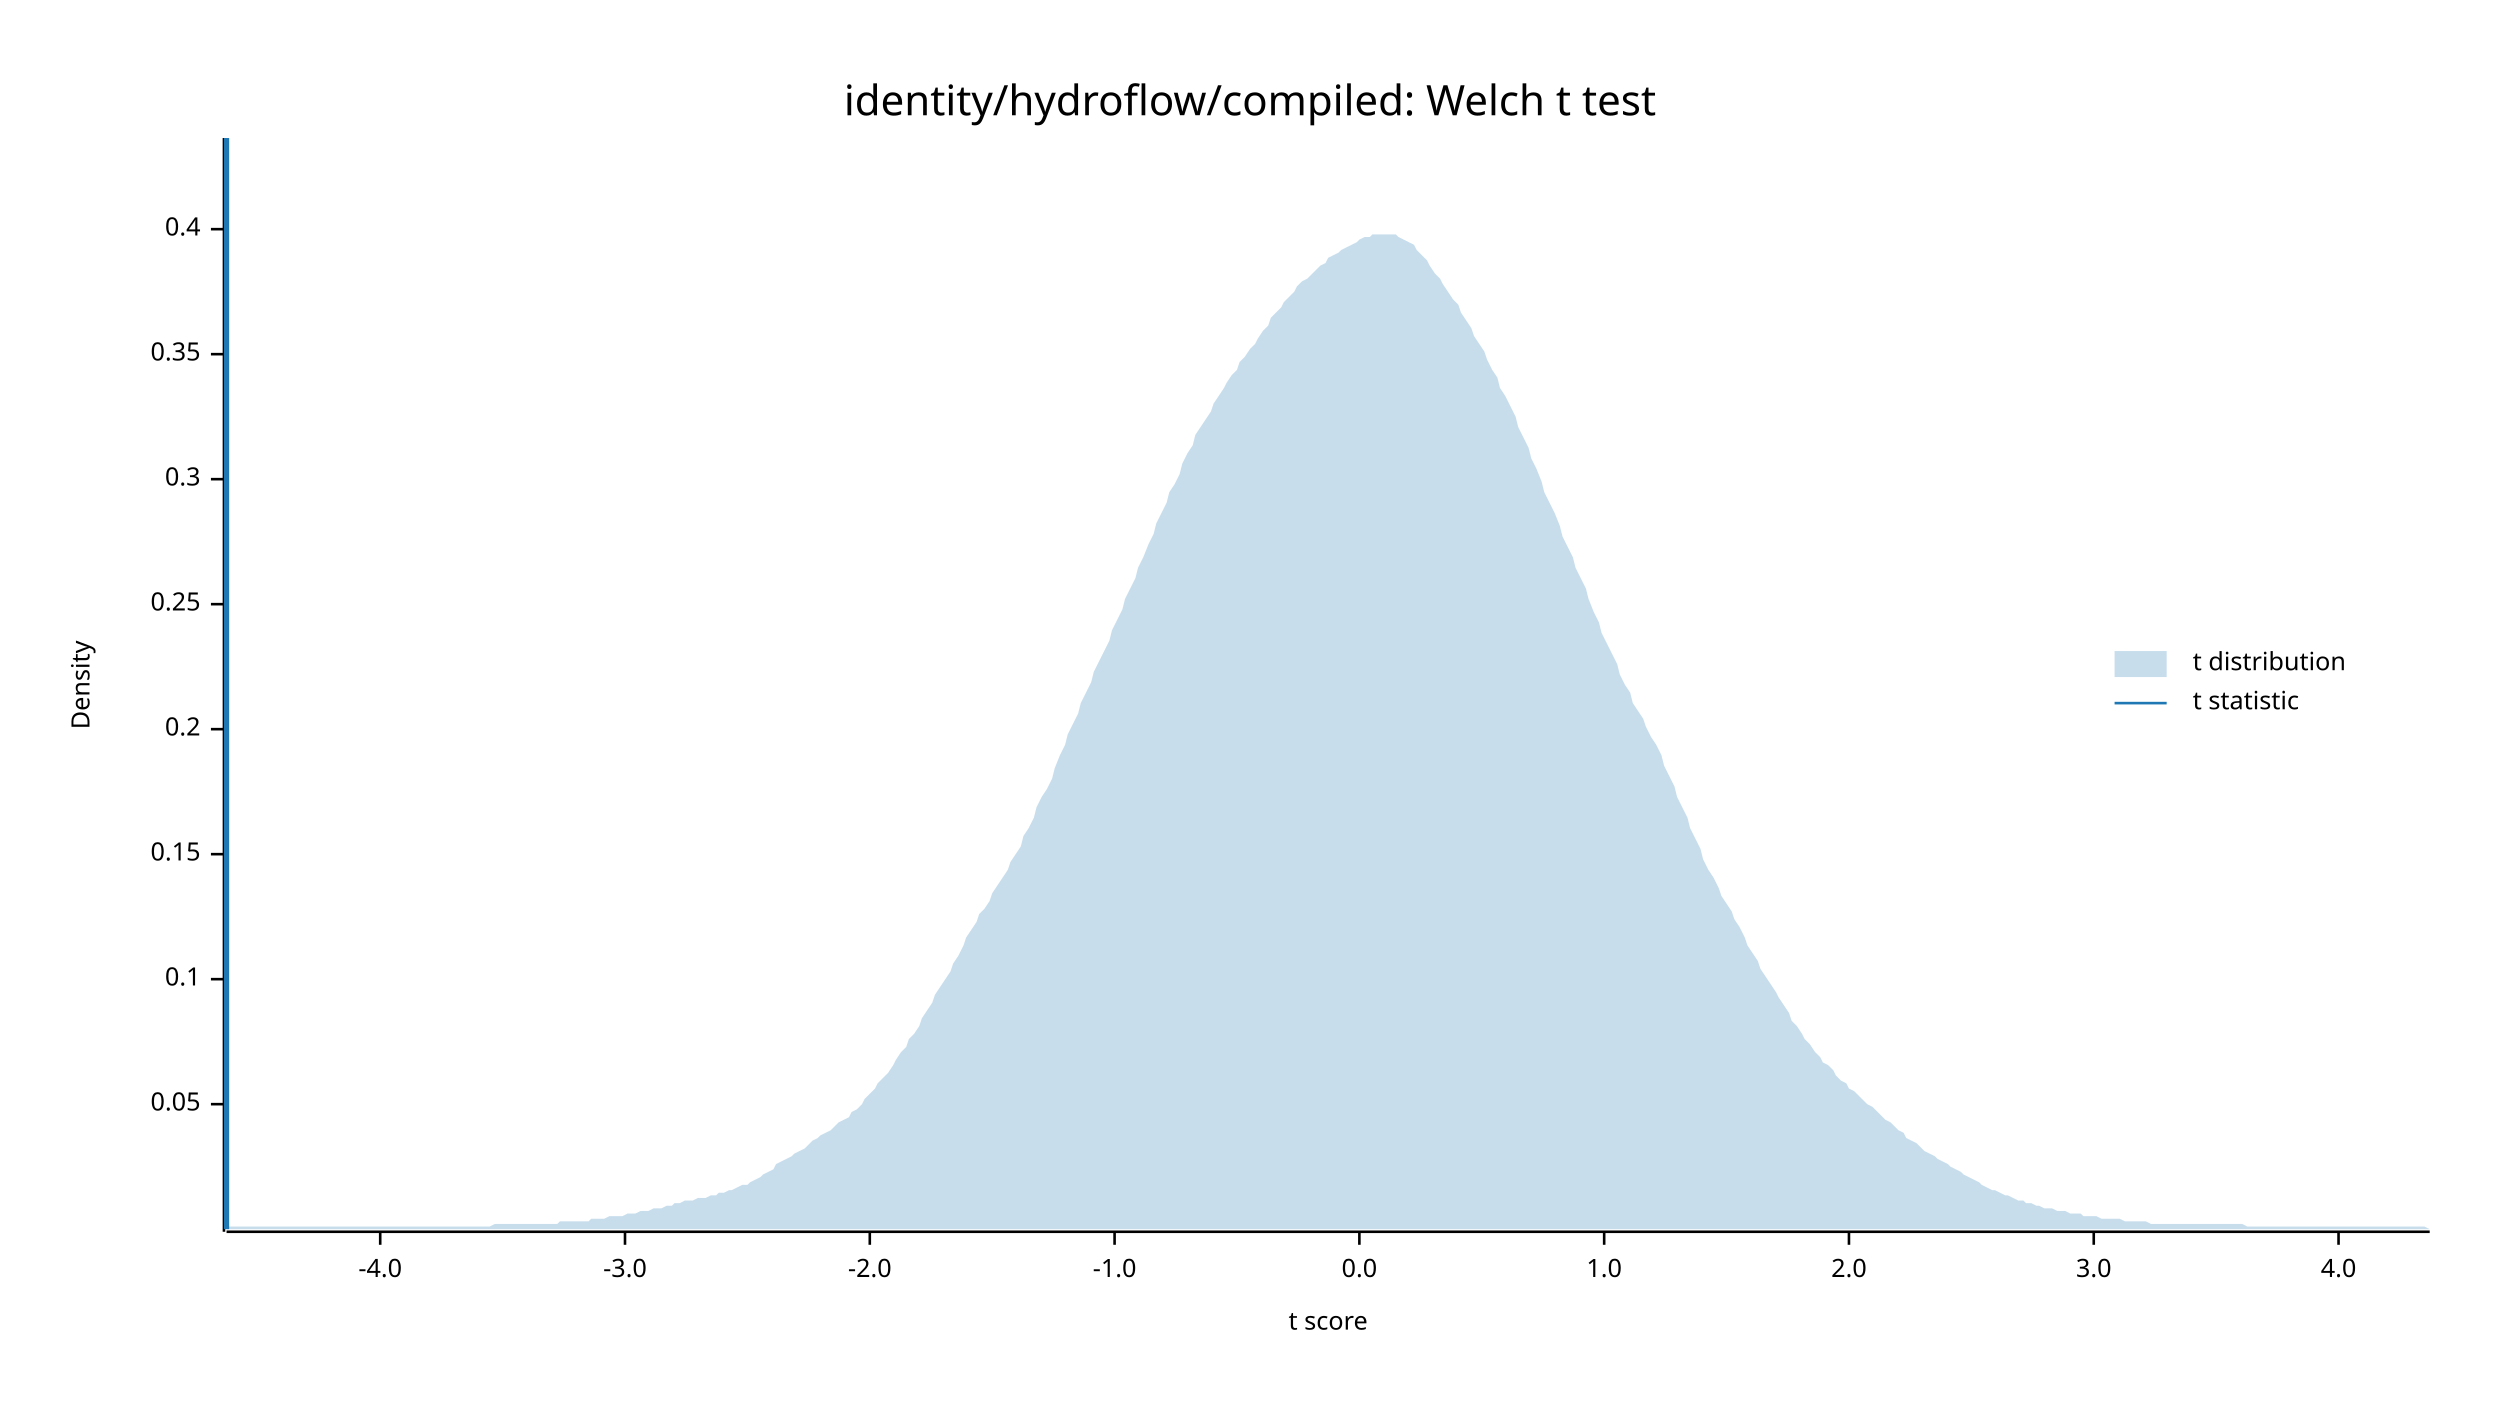
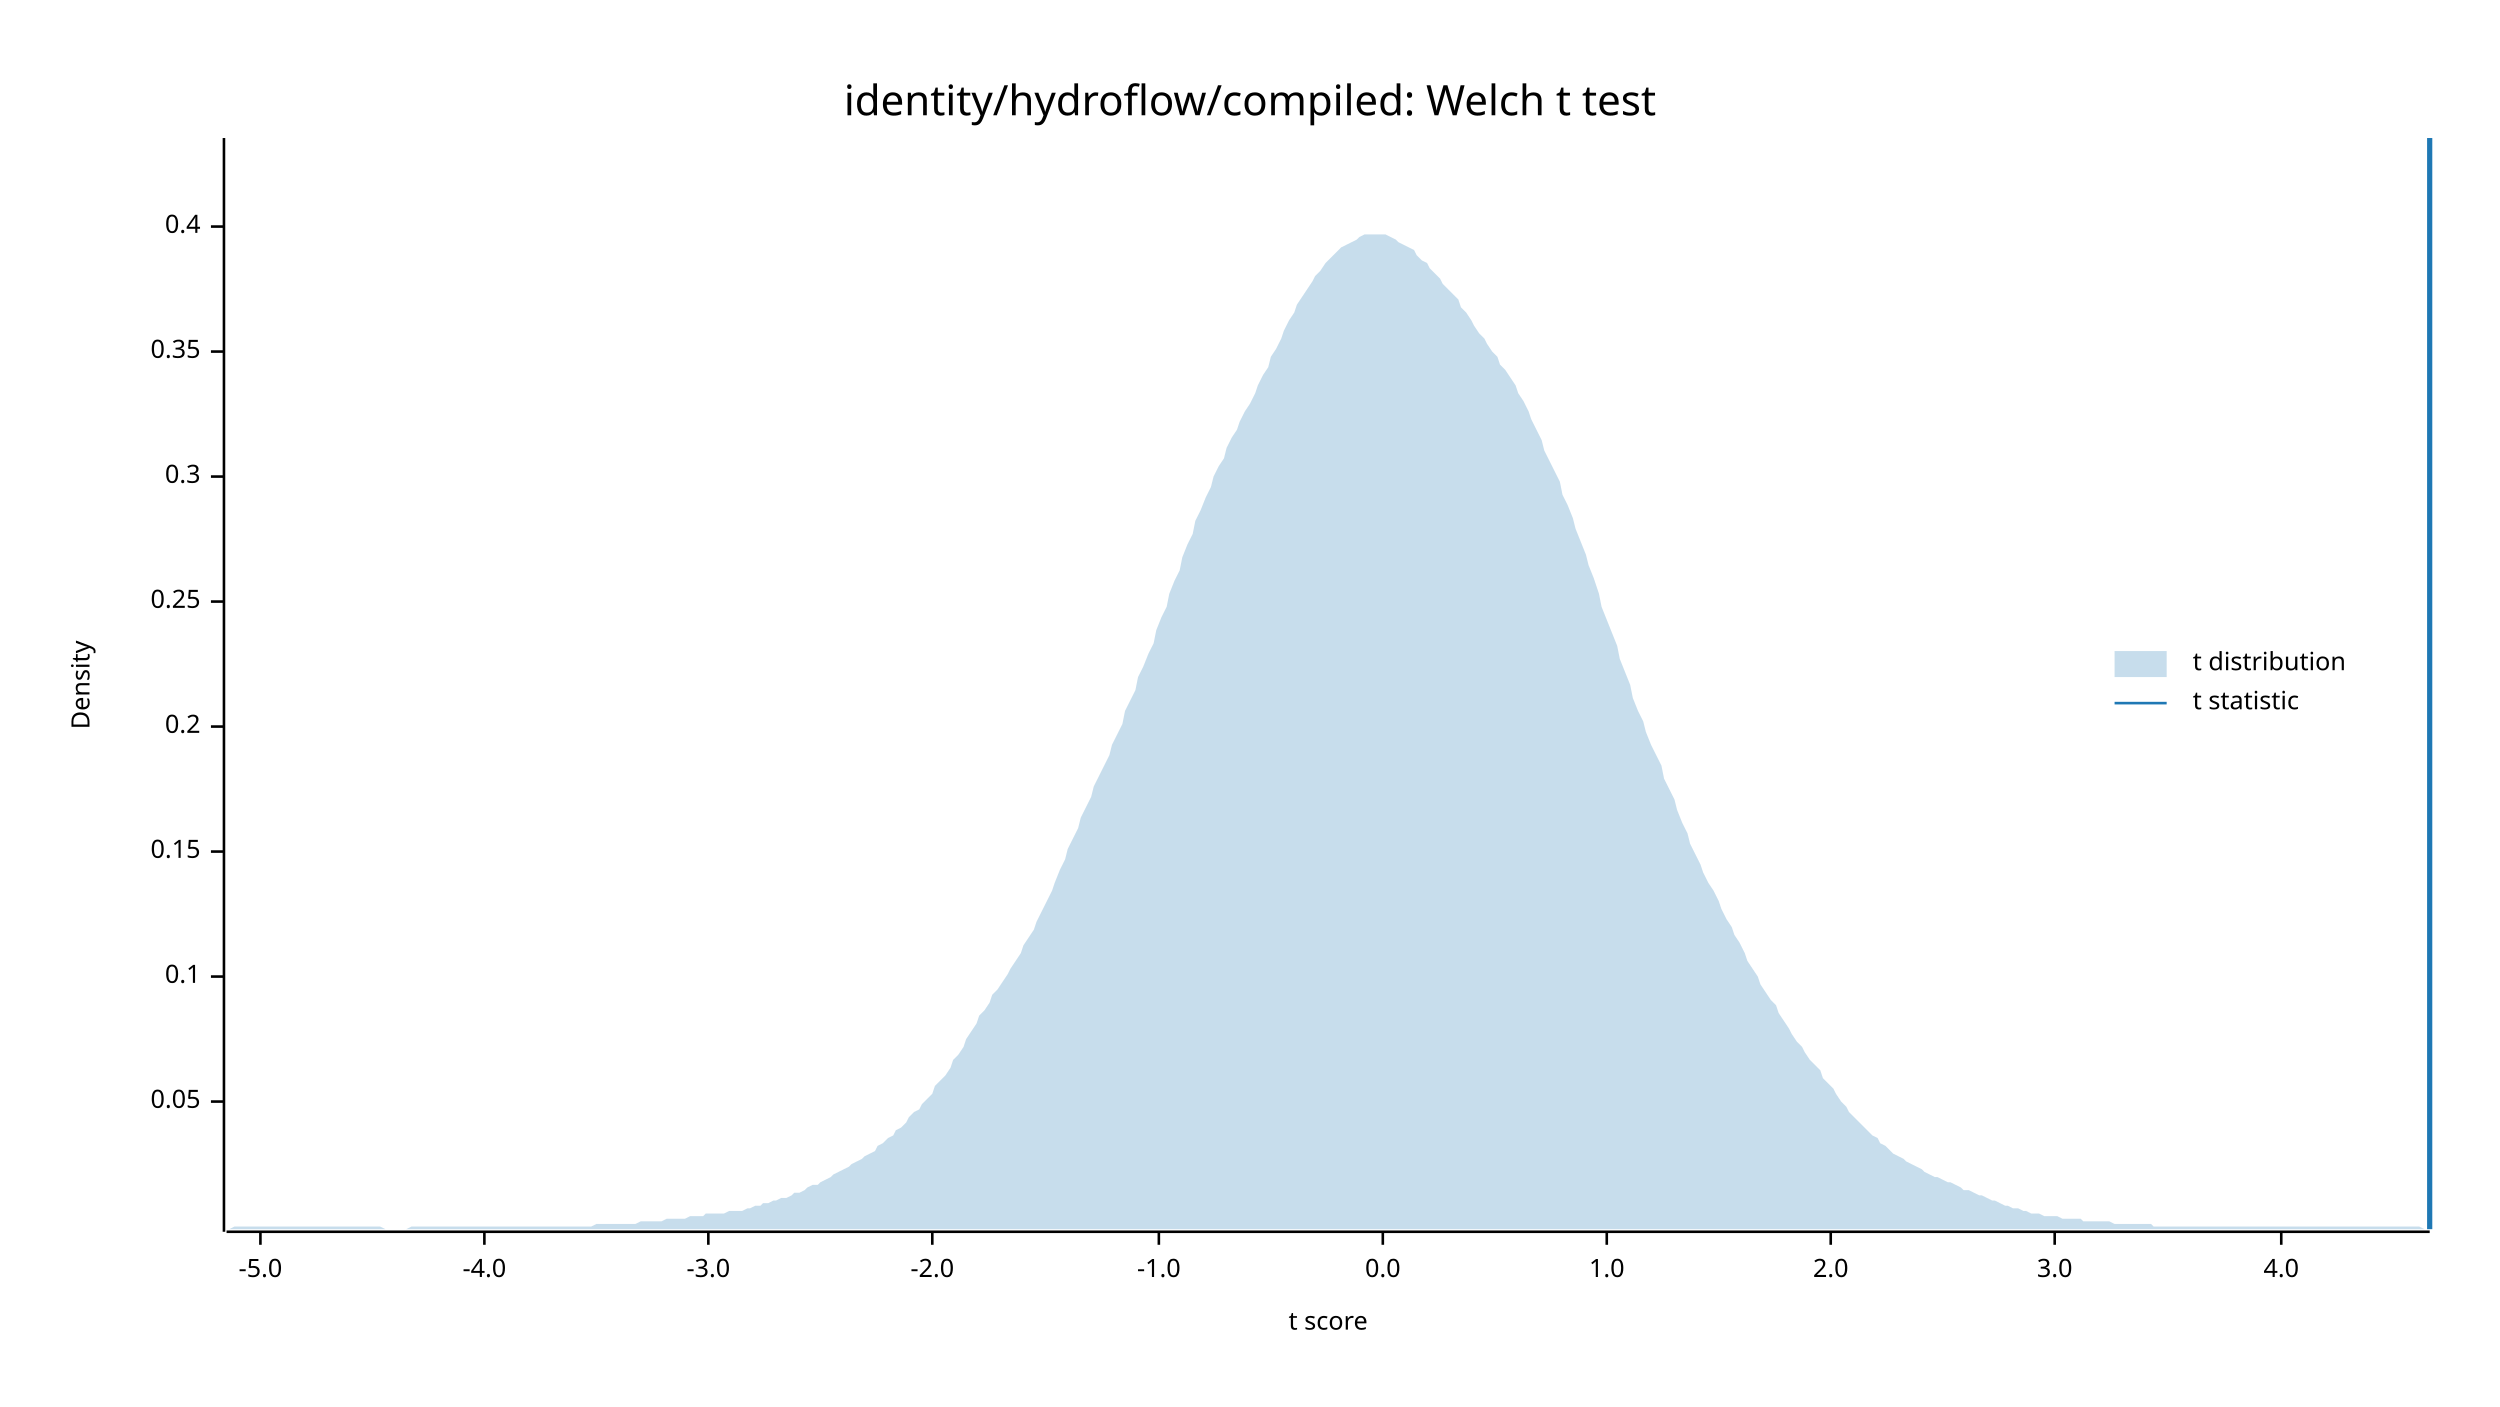
<svg xmlns="http://www.w3.org/2000/svg" width="960" height="540" viewBox="0 0 960 540">
  <text x="480" y="32" dy="0.76em" text-anchor="middle" font-family="sans-serif" font-size="16.129" opacity="1" fill="#000000">
identity/hydroflow/compiled: Welch t test
</text>
  <text x="27" y="263" dy="0.76em" text-anchor="middle" font-family="sans-serif" font-size="9.677" opacity="1" fill="#000000" transform="rotate(270, 27, 263)">
Density
</text>
  <text x="510" y="513" dy="-0.5ex" text-anchor="middle" font-family="sans-serif" font-size="9.677" opacity="1" fill="#000000">
t score
</text>
  <polyline fill="none" opacity="1" stroke="#000000" stroke-width="1" points="86,53 86,473 " />
-   <text x="77" y="424" dy="0.5ex" text-anchor="end" font-family="sans-serif" font-size="9.677" opacity="1" fill="#000000">
+   <text x="77" y="423" dy="0.5ex" text-anchor="end" font-family="sans-serif" font-size="9.677" opacity="1" fill="#000000">
0.05
</text>
-   <polyline fill="none" opacity="1" stroke="#000000" stroke-width="1" points="81,424 86,424 " />
-   <text x="77" y="376" dy="0.5ex" text-anchor="end" font-family="sans-serif" font-size="9.677" opacity="1" fill="#000000">
+   <polyline fill="none" opacity="1" stroke="#000000" stroke-width="1" points="81,423 86,423 " />
+   <text x="77" y="375" dy="0.5ex" text-anchor="end" font-family="sans-serif" font-size="9.677" opacity="1" fill="#000000">
0.1
</text>
-   <polyline fill="none" opacity="1" stroke="#000000" stroke-width="1" points="81,376 86,376 " />
-   <text x="77" y="328" dy="0.5ex" text-anchor="end" font-family="sans-serif" font-size="9.677" opacity="1" fill="#000000">
+   <polyline fill="none" opacity="1" stroke="#000000" stroke-width="1" points="81,375 86,375 " />
+   <text x="77" y="327" dy="0.5ex" text-anchor="end" font-family="sans-serif" font-size="9.677" opacity="1" fill="#000000">
0.15
</text>
-   <polyline fill="none" opacity="1" stroke="#000000" stroke-width="1" points="81,328 86,328 " />
-   <text x="77" y="280" dy="0.5ex" text-anchor="end" font-family="sans-serif" font-size="9.677" opacity="1" fill="#000000">
+   <polyline fill="none" opacity="1" stroke="#000000" stroke-width="1" points="81,327 86,327 " />
+   <text x="77" y="279" dy="0.5ex" text-anchor="end" font-family="sans-serif" font-size="9.677" opacity="1" fill="#000000">
0.2
</text>
-   <polyline fill="none" opacity="1" stroke="#000000" stroke-width="1" points="81,280 86,280 " />
-   <text x="77" y="232" dy="0.5ex" text-anchor="end" font-family="sans-serif" font-size="9.677" opacity="1" fill="#000000">
+   <polyline fill="none" opacity="1" stroke="#000000" stroke-width="1" points="81,279 86,279 " />
+   <text x="77" y="231" dy="0.5ex" text-anchor="end" font-family="sans-serif" font-size="9.677" opacity="1" fill="#000000">
0.25
</text>
-   <polyline fill="none" opacity="1" stroke="#000000" stroke-width="1" points="81,232 86,232 " />
-   <text x="77" y="184" dy="0.5ex" text-anchor="end" font-family="sans-serif" font-size="9.677" opacity="1" fill="#000000">
+   <polyline fill="none" opacity="1" stroke="#000000" stroke-width="1" points="81,231 86,231 " />
+   <text x="77" y="183" dy="0.5ex" text-anchor="end" font-family="sans-serif" font-size="9.677" opacity="1" fill="#000000">
0.3
</text>
-   <polyline fill="none" opacity="1" stroke="#000000" stroke-width="1" points="81,184 86,184 " />
-   <text x="77" y="136" dy="0.5ex" text-anchor="end" font-family="sans-serif" font-size="9.677" opacity="1" fill="#000000">
+   <polyline fill="none" opacity="1" stroke="#000000" stroke-width="1" points="81,183 86,183 " />
+   <text x="77" y="135" dy="0.5ex" text-anchor="end" font-family="sans-serif" font-size="9.677" opacity="1" fill="#000000">
0.35
</text>
-   <polyline fill="none" opacity="1" stroke="#000000" stroke-width="1" points="81,136 86,136 " />
-   <text x="77" y="88" dy="0.5ex" text-anchor="end" font-family="sans-serif" font-size="9.677" opacity="1" fill="#000000">
+   <polyline fill="none" opacity="1" stroke="#000000" stroke-width="1" points="81,135 86,135 " />
+   <text x="77" y="87" dy="0.5ex" text-anchor="end" font-family="sans-serif" font-size="9.677" opacity="1" fill="#000000">
0.4
</text>
-   <polyline fill="none" opacity="1" stroke="#000000" stroke-width="1" points="81,88 86,88 " />
+   <polyline fill="none" opacity="1" stroke="#000000" stroke-width="1" points="81,87 86,87 " />
  <polyline fill="none" opacity="1" stroke="#000000" stroke-width="1" points="87,473 933,473 " />
-   <text x="146" y="483" dy="0.76em" text-anchor="middle" font-family="sans-serif" font-size="9.677" opacity="1" fill="#000000">
+   <text x="100" y="483" dy="0.76em" text-anchor="middle" font-family="sans-serif" font-size="9.677" opacity="1" fill="#000000">
+ -5.0
+ </text>
+   <polyline fill="none" opacity="1" stroke="#000000" stroke-width="1" points="100,473 100,478 " />
+   <text x="186" y="483" dy="0.76em" text-anchor="middle" font-family="sans-serif" font-size="9.677" opacity="1" fill="#000000">
-4.0
</text>
-   <polyline fill="none" opacity="1" stroke="#000000" stroke-width="1" points="146,473 146,478 " />
-   <text x="240" y="483" dy="0.76em" text-anchor="middle" font-family="sans-serif" font-size="9.677" opacity="1" fill="#000000">
+   <polyline fill="none" opacity="1" stroke="#000000" stroke-width="1" points="186,473 186,478 " />
+   <text x="272" y="483" dy="0.76em" text-anchor="middle" font-family="sans-serif" font-size="9.677" opacity="1" fill="#000000">
-3.0
</text>
-   <polyline fill="none" opacity="1" stroke="#000000" stroke-width="1" points="240,473 240,478 " />
-   <text x="334" y="483" dy="0.76em" text-anchor="middle" font-family="sans-serif" font-size="9.677" opacity="1" fill="#000000">
+   <polyline fill="none" opacity="1" stroke="#000000" stroke-width="1" points="272,473 272,478 " />
+   <text x="358" y="483" dy="0.76em" text-anchor="middle" font-family="sans-serif" font-size="9.677" opacity="1" fill="#000000">
-2.0
</text>
-   <polyline fill="none" opacity="1" stroke="#000000" stroke-width="1" points="334,473 334,478 " />
-   <text x="428" y="483" dy="0.76em" text-anchor="middle" font-family="sans-serif" font-size="9.677" opacity="1" fill="#000000">
+   <polyline fill="none" opacity="1" stroke="#000000" stroke-width="1" points="358,473 358,478 " />
+   <text x="445" y="483" dy="0.76em" text-anchor="middle" font-family="sans-serif" font-size="9.677" opacity="1" fill="#000000">
-1.0
</text>
-   <polyline fill="none" opacity="1" stroke="#000000" stroke-width="1" points="428,473 428,478 " />
-   <text x="522" y="483" dy="0.76em" text-anchor="middle" font-family="sans-serif" font-size="9.677" opacity="1" fill="#000000">
+   <polyline fill="none" opacity="1" stroke="#000000" stroke-width="1" points="445,473 445,478 " />
+   <text x="531" y="483" dy="0.76em" text-anchor="middle" font-family="sans-serif" font-size="9.677" opacity="1" fill="#000000">
0.0
</text>
-   <polyline fill="none" opacity="1" stroke="#000000" stroke-width="1" points="522,473 522,478 " />
-   <text x="616" y="483" dy="0.76em" text-anchor="middle" font-family="sans-serif" font-size="9.677" opacity="1" fill="#000000">
+   <polyline fill="none" opacity="1" stroke="#000000" stroke-width="1" points="531,473 531,478 " />
+   <text x="617" y="483" dy="0.76em" text-anchor="middle" font-family="sans-serif" font-size="9.677" opacity="1" fill="#000000">
1.0
</text>
-   <polyline fill="none" opacity="1" stroke="#000000" stroke-width="1" points="616,473 616,478 " />
-   <text x="710" y="483" dy="0.76em" text-anchor="middle" font-family="sans-serif" font-size="9.677" opacity="1" fill="#000000">
+   <polyline fill="none" opacity="1" stroke="#000000" stroke-width="1" points="617,473 617,478 " />
+   <text x="703" y="483" dy="0.76em" text-anchor="middle" font-family="sans-serif" font-size="9.677" opacity="1" fill="#000000">
2.0
</text>
-   <polyline fill="none" opacity="1" stroke="#000000" stroke-width="1" points="710,473 710,478 " />
-   <text x="804" y="483" dy="0.76em" text-anchor="middle" font-family="sans-serif" font-size="9.677" opacity="1" fill="#000000">
+   <polyline fill="none" opacity="1" stroke="#000000" stroke-width="1" points="703,473 703,478 " />
+   <text x="789" y="483" dy="0.76em" text-anchor="middle" font-family="sans-serif" font-size="9.677" opacity="1" fill="#000000">
3.0
</text>
-   <polyline fill="none" opacity="1" stroke="#000000" stroke-width="1" points="804,473 804,478 " />
-   <text x="898" y="483" dy="0.76em" text-anchor="middle" font-family="sans-serif" font-size="9.677" opacity="1" fill="#000000">
+   <polyline fill="none" opacity="1" stroke="#000000" stroke-width="1" points="789,473 789,478 " />
+   <text x="876" y="483" dy="0.76em" text-anchor="middle" font-family="sans-serif" font-size="9.677" opacity="1" fill="#000000">
4.0
</text>
-   <polyline fill="none" opacity="1" stroke="#000000" stroke-width="1" points="898,473 898,478 " />
-   <polygon opacity="0.25" fill="#1F78B4" points="87,472 88,471 90,471 92,471 93,471 95,471 97,471 98,471 100,471 102,471 103,471 105,471 107,471 109,471 110,471 112,471 114,471 115,471 117,471 119,471 120,471 122,471 124,471 125,471 127,471 129,471 131,471 132,471 134,471 136,471 137,471 139,471 141,471 142,471 144,471 146,471 148,471 149,471 151,471 153,471 154,471 156,471 158,471 159,471 161,471 163,471 164,471 166,471 168,471 170,471 171,471 173,471 175,471 176,471 178,471 180,471 181,471 183,471 185,471 187,471 188,471 190,470 192,470 193,470 195,470 197,470 198,470 200,470 202,470 203,470 205,470 207,470 209,470 210,470 212,470 214,470 215,469 217,469 219,469 220,469 222,469 224,469 226,469 227,468 229,468 231,468 232,468 234,467 236,467 237,467 239,467 241,466 242,466 244,466 246,465 248,465 249,465 251,464 253,464 254,464 256,463 258,463 259,462 261,462 263,461 265,461 266,461 268,460 270,460 271,460 273,459 275,459 276,458 278,458 280,457 281,457 283,456 285,455 287,455 288,454 290,453 292,452 293,451 295,450 297,449 298,447 300,446 302,445 304,444 305,443 307,442 309,441 310,440 312,438 314,437 315,436 317,435 319,434 320,433 322,431 324,430 326,429 327,427 329,426 331,424 332,422 334,420 336,418 337,416 339,414 341,412 343,409 344,407 346,404 348,402 349,399 351,397 353,394 354,391 356,388 358,385 359,382 361,379 363,376 365,373 366,370 368,367 370,363 371,360 373,357 375,354 376,351 378,349 380,346 381,343 383,340 385,337 387,334 388,331 390,328 392,325 393,321 395,318 397,314 398,310 400,306 402,303 404,299 405,295 407,290 409,286 410,282 412,278 414,274 415,270 417,266 419,262 420,258 422,254 424,250 426,246 427,242 429,238 431,234 432,230 434,226 436,222 437,218 439,214 441,209 443,205 444,201 446,197 448,193 449,189 451,186 453,182 454,178 456,174 458,171 459,167 461,164 463,161 465,158 466,155 468,152 470,149 471,147 473,144 475,142 476,139 478,137 480,134 482,132 483,130 485,127 487,125 488,122 490,120 492,118 493,116 495,114 497,112 498,110 500,108 502,107 504,105 505,104 507,102 509,101 510,99 512,98 514,97 515,96 517,95 519,94 521,93 522,92 524,91 526,91 527,90 529,90 531,90 532,90 534,90 536,90 537,91 539,92 541,93 543,94 544,96 546,98 548,100 549,102 551,105 553,107 554,109 556,112 558,115 560,117 561,120 563,123 565,126 566,129 568,132 570,135 571,138 573,142 575,145 576,149 578,152 580,156 582,160 583,164 585,168 587,172 588,176 590,180 592,185 593,189 595,193 597,197 599,202 600,206 602,210 604,214 605,218 607,222 609,226 610,230 612,235 614,239 615,243 617,247 619,251 621,255 622,259 624,263 626,266 627,270 629,273 631,276 632,279 634,283 636,286 638,290 639,294 641,298 643,302 644,306 646,310 648,314 649,318 651,322 653,326 654,330 656,334 658,337 660,341 661,344 663,347 665,350 666,353 668,356 670,360 671,363 673,366 675,369 676,372 678,375 680,378 682,381 683,383 685,386 687,389 688,392 690,394 692,397 693,399 695,401 697,404 699,406 700,408 702,409 704,411 705,413 707,415 709,416 710,418 712,419 714,421 715,422 717,424 719,425 721,427 722,428 724,430 726,431 727,432 729,434 731,435 732,437 734,438 736,439 738,441 739,442 741,443 743,444 744,445 746,446 748,447 749,448 751,449 753,450 754,451 756,452 758,453 760,454 761,455 763,456 765,457 766,457 768,458 770,459 771,459 773,460 775,461 777,461 778,462 780,462 782,463 783,463 785,464 787,464 788,464 790,465 792,465 793,465 795,466 797,466 799,466 800,467 802,467 804,467 805,467 807,468 809,468 810,468 812,468 814,468 816,469 817,469 819,469 821,469 822,469 824,469 826,470 827,470 829,470 831,470 832,470 834,470 836,470 838,470 839,470 841,470 843,470 844,470 846,470 848,470 849,470 851,470 853,470 855,470 856,470 858,470 860,470 861,470 863,471 865,471 866,471 868,471 870,471 871,471 873,471 875,471 877,471 878,471 880,471 882,471 883,471 885,471 887,471 888,471 890,471 892,471 894,471 895,471 897,471 899,471 900,471 902,471 904,471 905,471 907,471 909,471 910,471 912,471 914,471 916,471 917,471 919,471 921,471 922,471 924,471 926,471 927,471 929,471 931,471 933,472 933,472 87,472 " />
-   <polyline fill="none" opacity="1" stroke="#1F78B4" stroke-width="2" points="87,472 87,53 " />
+   <polyline fill="none" opacity="1" stroke="#000000" stroke-width="1" points="876,473 876,478 " />
+   <polygon opacity="0.25" fill="#1F78B4" points="87,472 88,472 90,471 92,471 93,471 95,471 97,471 98,471 100,471 102,471 103,471 105,471 107,471 109,471 110,471 112,471 114,471 115,471 117,471 119,471 120,471 122,471 124,471 125,471 127,471 129,471 131,471 132,471 134,471 136,471 137,471 139,471 141,471 142,471 144,471 146,471 148,472 149,472 151,472 153,472 154,472 156,472 158,471 159,471 161,471 163,471 164,471 166,471 168,471 170,471 171,471 173,471 175,471 176,471 178,471 180,471 181,471 183,471 185,471 187,471 188,471 190,471 192,471 193,471 195,471 197,471 198,471 200,471 202,471 203,471 205,471 207,471 209,471 210,471 212,471 214,471 215,471 217,471 219,471 220,471 222,471 224,471 226,471 227,471 229,470 231,470 232,470 234,470 236,470 237,470 239,470 241,470 242,470 244,470 246,469 248,469 249,469 251,469 253,469 254,469 256,468 258,468 259,468 261,468 263,468 265,467 266,467 268,467 270,467 271,466 273,466 275,466 276,466 278,466 280,465 281,465 283,465 285,465 287,464 288,464 290,463 292,463 293,462 295,462 297,461 298,461 300,460 302,460 304,459 305,458 307,458 309,457 310,456 312,455 314,455 315,454 317,453 319,452 320,451 322,450 324,449 326,448 327,447 329,446 331,445 332,444 334,443 336,442 337,440 339,439 341,437 343,436 344,434 346,433 348,431 349,429 351,427 353,426 354,424 356,422 358,420 359,417 361,415 363,413 365,410 366,407 368,405 370,402 371,399 373,396 375,393 376,390 378,388 380,385 381,382 383,380 385,377 387,374 388,372 390,369 392,366 393,363 395,360 397,357 398,354 400,350 402,346 404,342 405,339 407,334 409,330 410,326 412,322 414,318 415,314 417,310 419,306 420,302 422,298 424,294 426,290 427,286 429,282 431,278 432,273 434,269 436,265 437,260 439,256 441,251 443,247 444,242 446,237 448,233 449,228 451,223 453,219 454,214 456,209 458,205 459,200 461,196 463,191 465,187 466,183 468,179 470,176 471,172 473,168 475,165 476,162 478,158 480,155 482,151 483,148 485,144 487,141 488,137 490,134 492,130 493,127 495,123 497,120 498,117 500,114 502,111 504,108 505,106 507,104 509,101 510,100 512,98 514,96 515,95 517,94 519,93 521,92 522,91 524,90 526,90 527,90 529,90 531,90 532,90 534,91 536,92 537,93 539,94 541,95 543,96 544,98 546,100 548,101 549,103 551,105 553,107 554,109 556,111 558,113 560,115 561,118 563,120 565,123 566,125 568,128 570,130 571,132 573,135 575,137 576,140 578,142 580,145 582,148 583,151 585,154 587,158 588,161 590,165 592,169 593,173 595,177 597,181 599,185 600,190 602,194 604,199 605,203 607,208 609,213 610,217 612,222 614,228 615,233 617,238 619,243 621,248 622,253 624,258 626,263 627,268 629,273 631,277 632,281 634,286 636,290 638,294 639,299 641,303 643,307 644,311 646,316 648,320 649,324 651,328 653,332 654,335 656,339 658,342 660,346 661,349 663,353 665,356 666,359 668,362 670,366 671,369 673,372 675,375 676,378 678,381 680,384 682,386 683,389 685,392 687,395 688,397 690,400 692,402 693,404 695,407 697,409 699,411 700,414 702,416 704,418 705,420 707,423 709,425 710,427 712,429 714,431 715,432 717,434 719,436 721,437 722,439 724,440 726,442 727,443 729,444 731,445 732,446 734,447 736,448 738,449 739,450 741,451 743,452 744,452 746,453 748,454 749,454 751,455 753,456 754,457 756,457 758,458 760,459 761,459 763,460 765,461 766,461 768,462 770,463 771,463 773,464 775,464 777,465 778,465 780,466 782,466 783,466 785,467 787,467 788,467 790,467 792,468 793,468 795,468 797,468 799,468 800,469 802,469 804,469 805,469 807,469 809,469 810,469 812,470 814,470 816,470 817,470 819,470 821,470 822,470 824,470 826,470 827,471 829,471 831,471 832,471 834,471 836,471 838,471 839,471 841,471 843,471 844,471 846,471 848,471 849,471 851,471 853,471 855,471 856,471 858,471 860,471 861,471 863,471 865,471 866,471 868,471 870,471 871,471 873,471 875,471 877,471 878,471 880,471 882,471 883,471 885,471 887,471 888,471 890,471 892,471 894,471 895,471 897,471 899,471 900,471 902,471 904,471 905,471 907,471 909,471 910,471 912,471 914,471 916,471 917,471 919,471 921,471 922,471 924,471 926,471 927,471 929,471 931,472 933,472 933,472 87,472 " />
+   <polyline fill="none" opacity="1" stroke="#1F78B4" stroke-width="2" points="933,472 933,53 " />
  <text x="842" y="250" dy="0.76em" text-anchor="start" font-family="sans-serif" font-size="9.677" opacity="1" fill="#000000">
t distribution
</text>
  <text x="842" y="265" dy="0.76em" text-anchor="start" font-family="sans-serif" font-size="9.677" opacity="1" fill="#000000">
t statistic
</text>
  <rect x="812" y="250" width="20" height="10" opacity="0.25" fill="#1F78B4" stroke="none" />
  <polyline fill="none" opacity="1" stroke="#1F78B4" stroke-width="1" points="812,270 832,270 " />
</svg>
